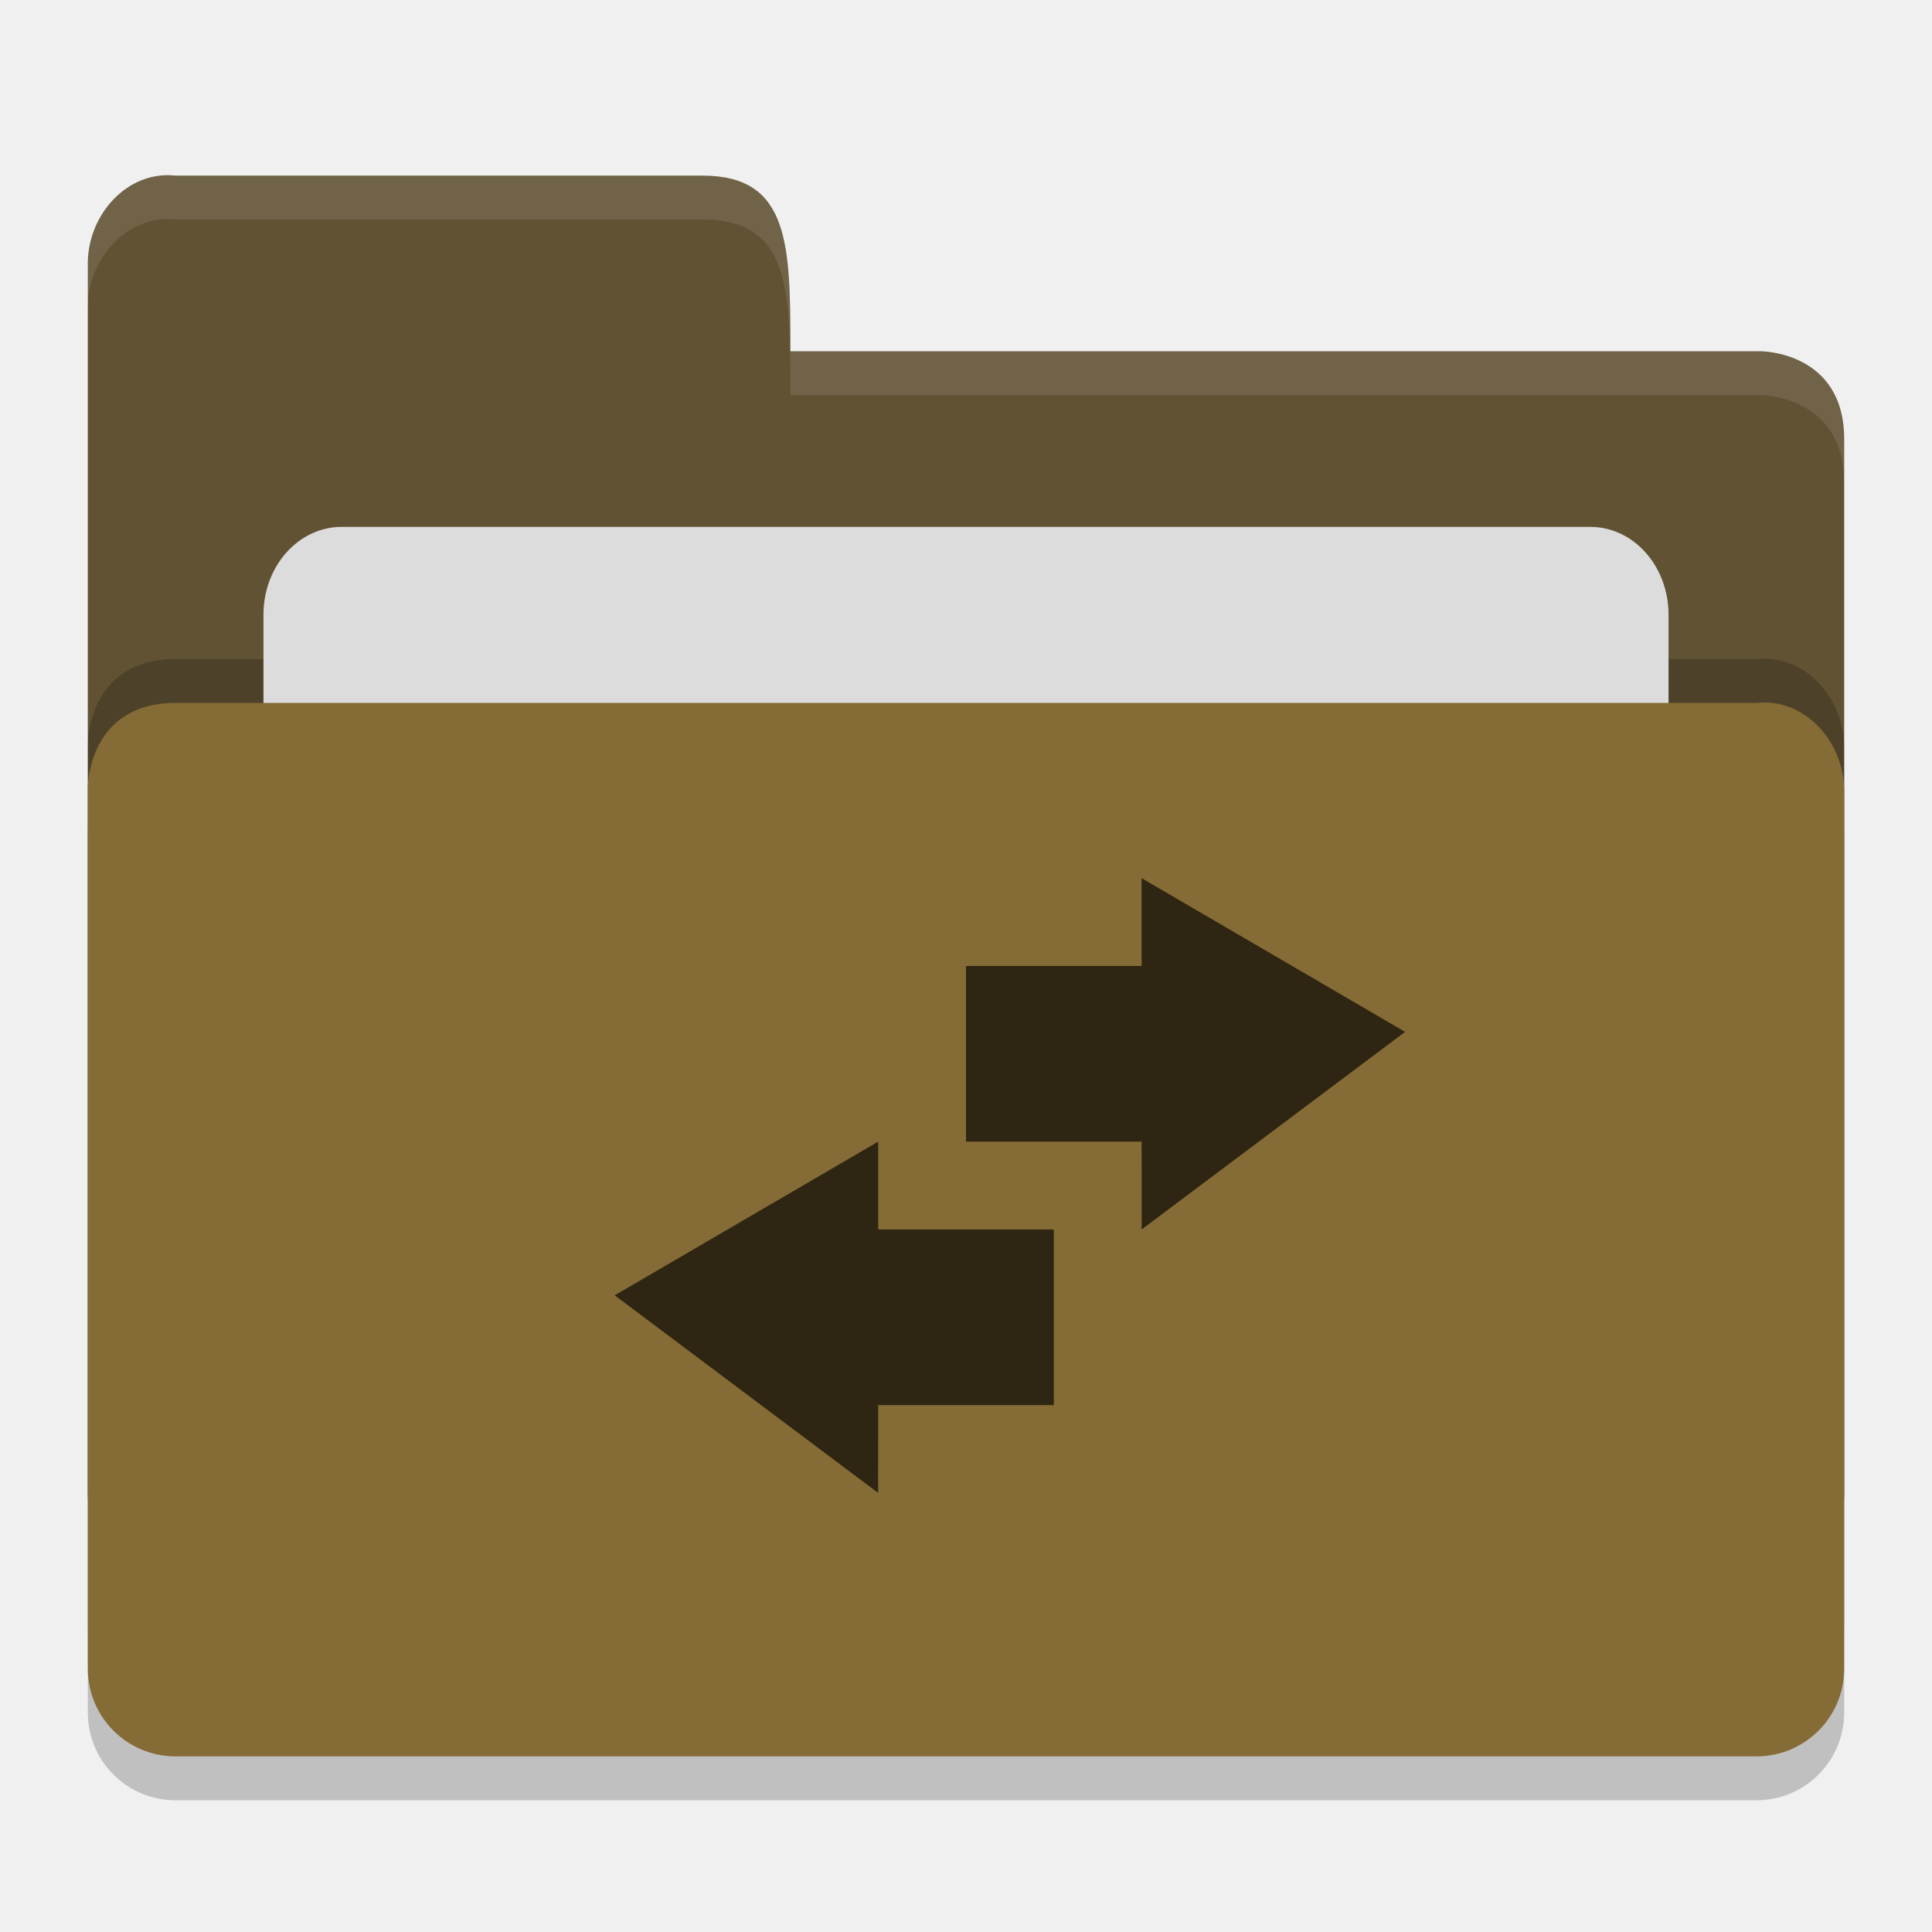
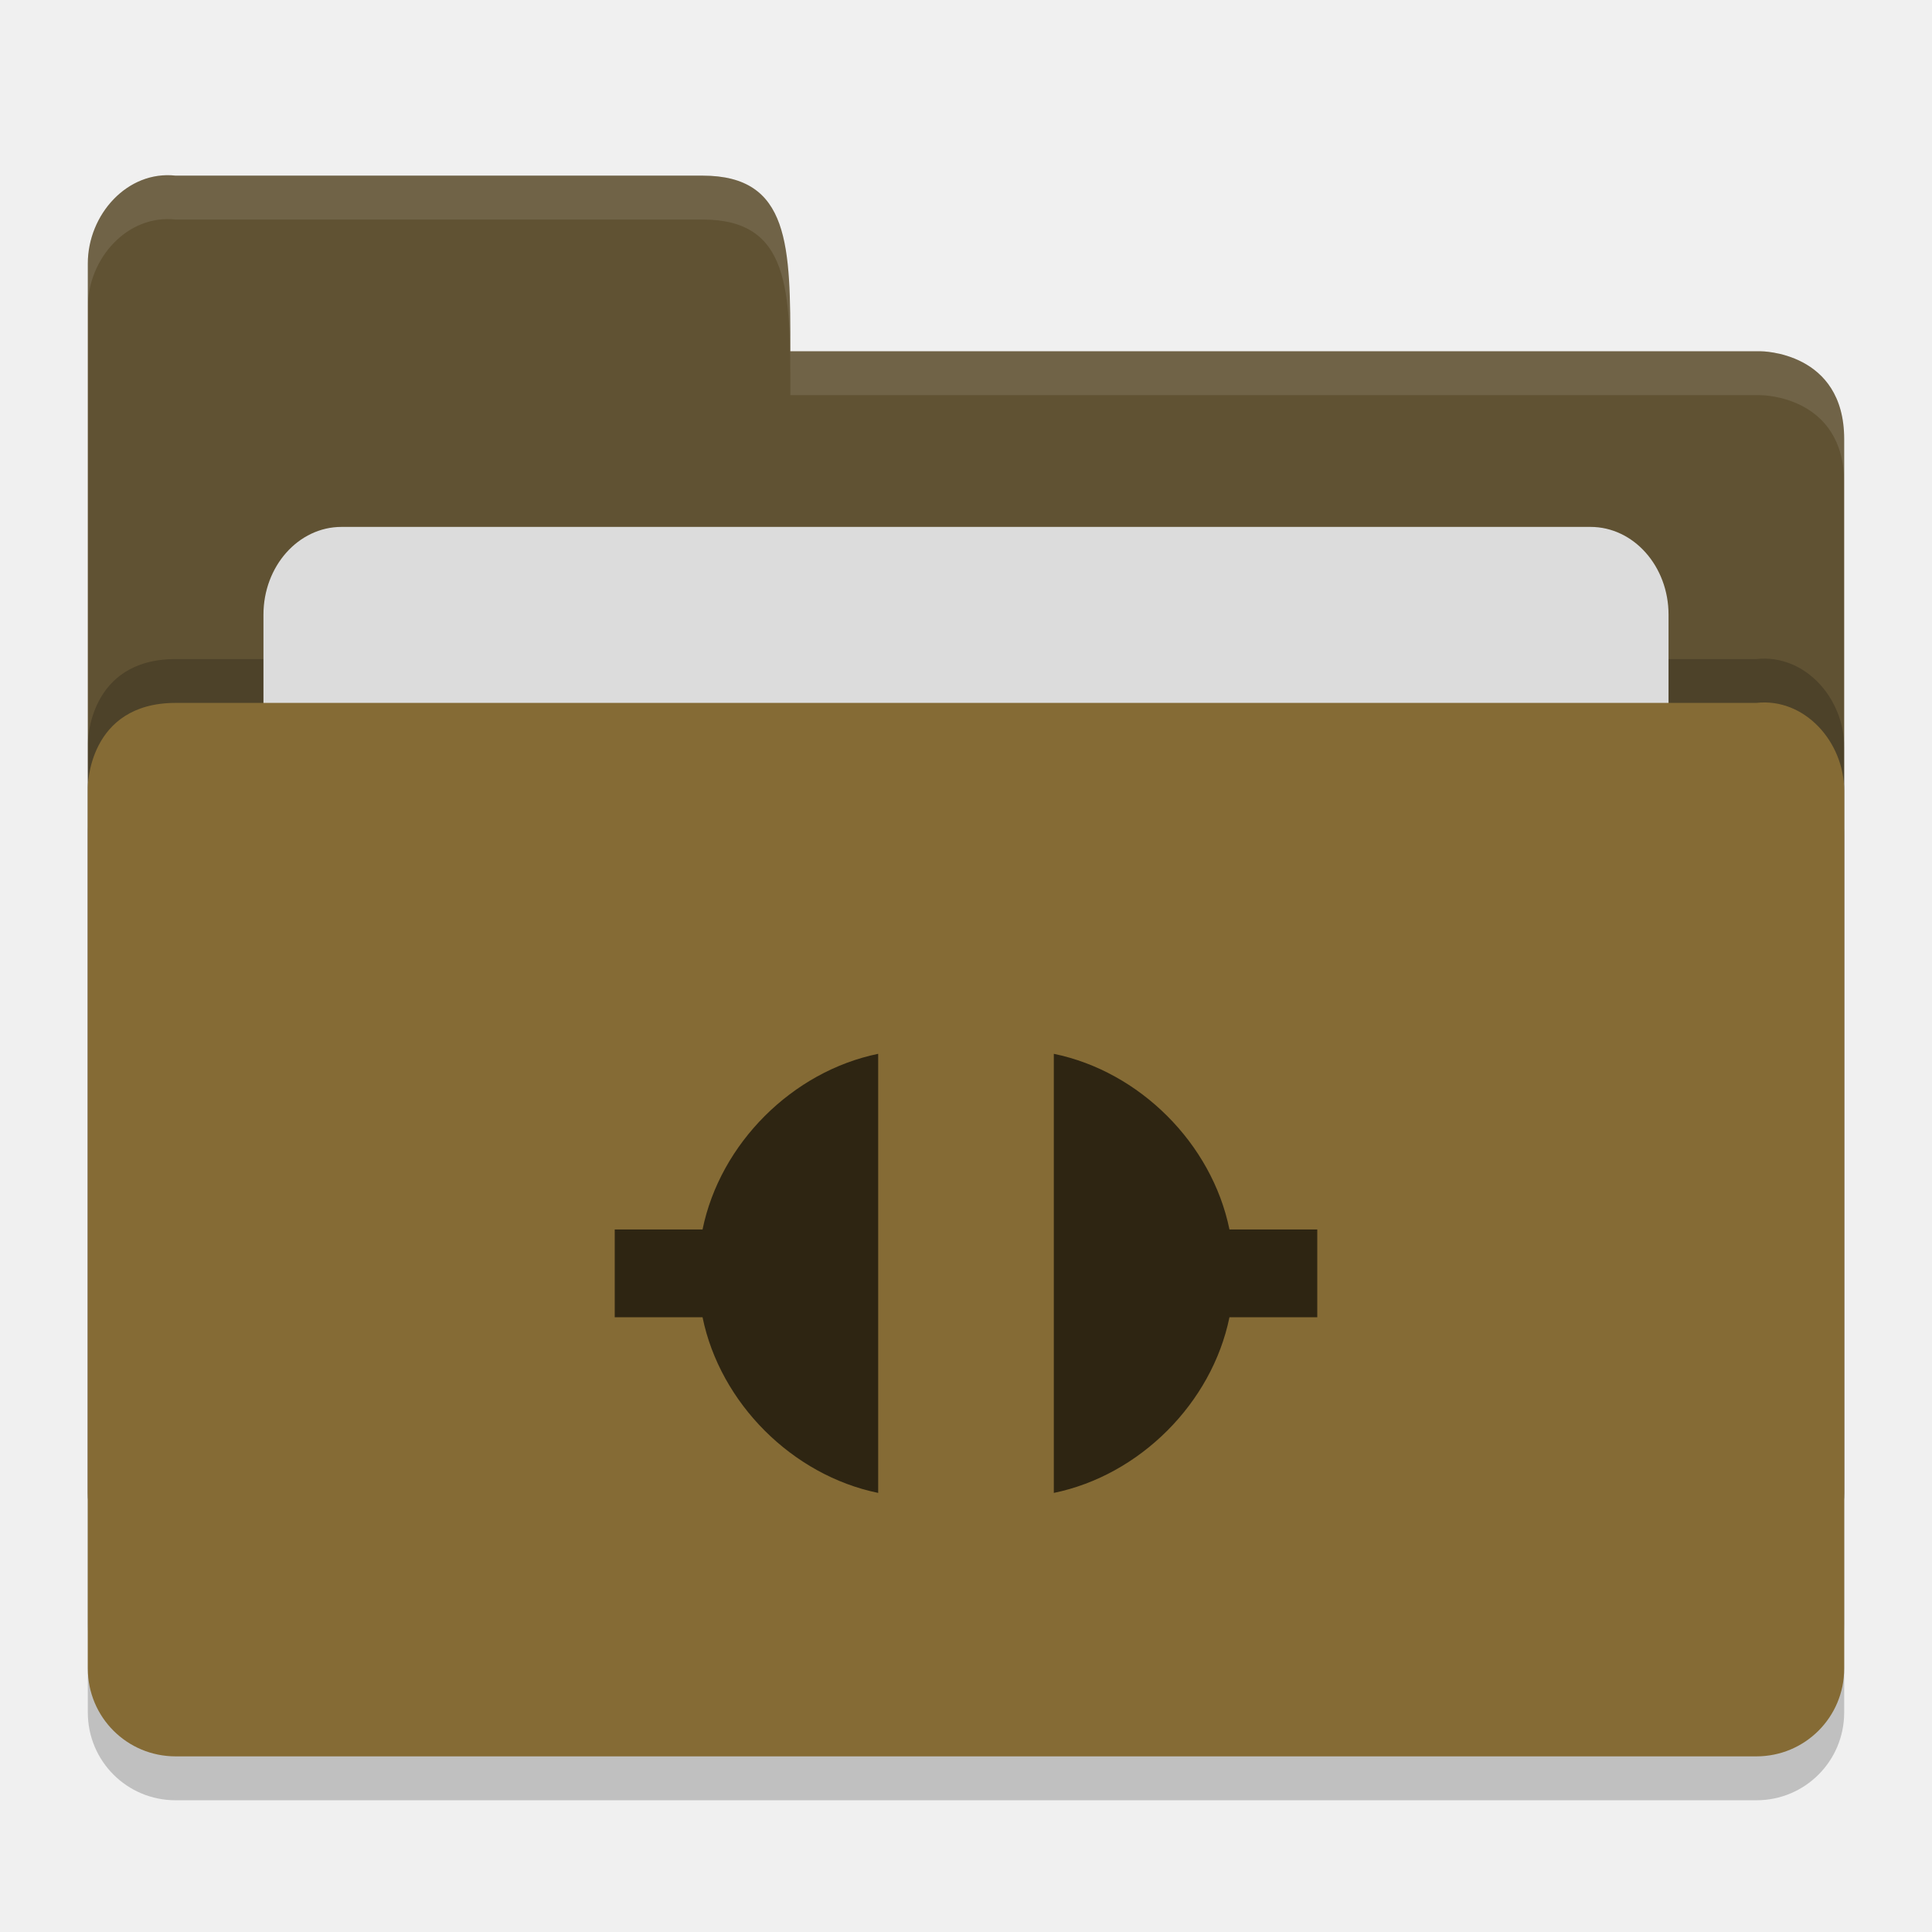
<svg xmlns="http://www.w3.org/2000/svg" height="22" width="22" version="1">
  <path d="m 21,19.501 0,-9.996 c 0,-0.554 -0.449,-1.061 -1,-1 l -8,0 -2,0 -8,0 C 1,8.505 1,9.463 1,9.463 L 1,19.5 C 1,20.054 1.446,20.5 2,20.5 l 18,0 c 0.554,0 1,-0.446 1,-1 z" style="opacity:0.2;fill:#000000;fill-opacity:1" />
  <path style="fill:#605233;fill-opacity:1" d="M 1,17 1,3 C 1,2.446 1.449,1.939 2,2 L 8,2 C 9,2 9,2.801 9,4 l 11.051,0 c 0,0 0.949,0 0.949,1 l 0,12 c 0,0.554 -0.446,1 -1,1 l -18,0 c -0.554,0 -1,-0.446 -1,-1 z" />
  <path d="m 21,18.501 0,-9.996 c 0,-0.554 -0.449,-1.061 -1,-1 l -8,0 -2,0 -8,0 C 1,7.505 1,8.463 1,8.463 L 1,18.5 C 1,19.054 1.446,19.5 2,19.5 l 18,0 c 0.554,0 1,-0.446 1,-1 z" style="opacity:0.2;fill:#000000;fill-opacity:1" />
  <rect rx=".889" ry="1" y="6" x="3" height="8" width="16" style="opacity:1;fill:#dcdcdc;fill-opacity:1;" />
  <path style="fill:#856b35;fill-opacity:1" d="m 21,19 0,-9.996 c 0,-0.554 -0.449,-1.061 -1,-1 l -8,0 -2,0 -8,0 C 1,8.005 1,8.963 1,8.963 L 1,19 c 0,0.554 0.446,1 1,1 l 18,0 c 0.554,0 1,-0.446 1,-1 z" />
  <path style="opacity:0.1;fill:#ffffff;fill-opacity:1" d="M 2,2 C 1.449,1.939 1,2.446 1,3 L 1,3.5 C 1,2.946 1.449,2.439 2,2.5 l 6,0 c 1,-2.3e-4 1,0.801 1,2 l 11.051,0 c 0,0 0.949,2e-5 0.949,1 L 21,5 C 21,4 20.051,4 20.051,4 L 9,4 C 9,2.801 9,2 8,2 Z" />
-   <path style="color:#000000;opacity:0.65" d="m 13,10 0,1 -2,0 0,2 2,0 c 0,0.333 0.002,1 0,1 L 16,11.75 13,10 Z m -3,3 -3,1.75 3,2.25 c -0.002,0 0,-0.667 0,-1 l 2,0 0,-2 -2,0 0,-1 z" />
+   <path style="opacity:0.65" d="m 10,12 c -0.977,0.2 -1.8,1.021 -2,2 l -1,0 0,1 1,0 c 0.2,0.978 1.023,1.8 2,2 z m 2,0 0,5 c 0.977,-0.2 1.8,-1.022 2,-2 l 1,0 0,-1 -1,0 c -0.2,-0.979 -1.023,-1.8 -2,-2 z" />
</svg>
